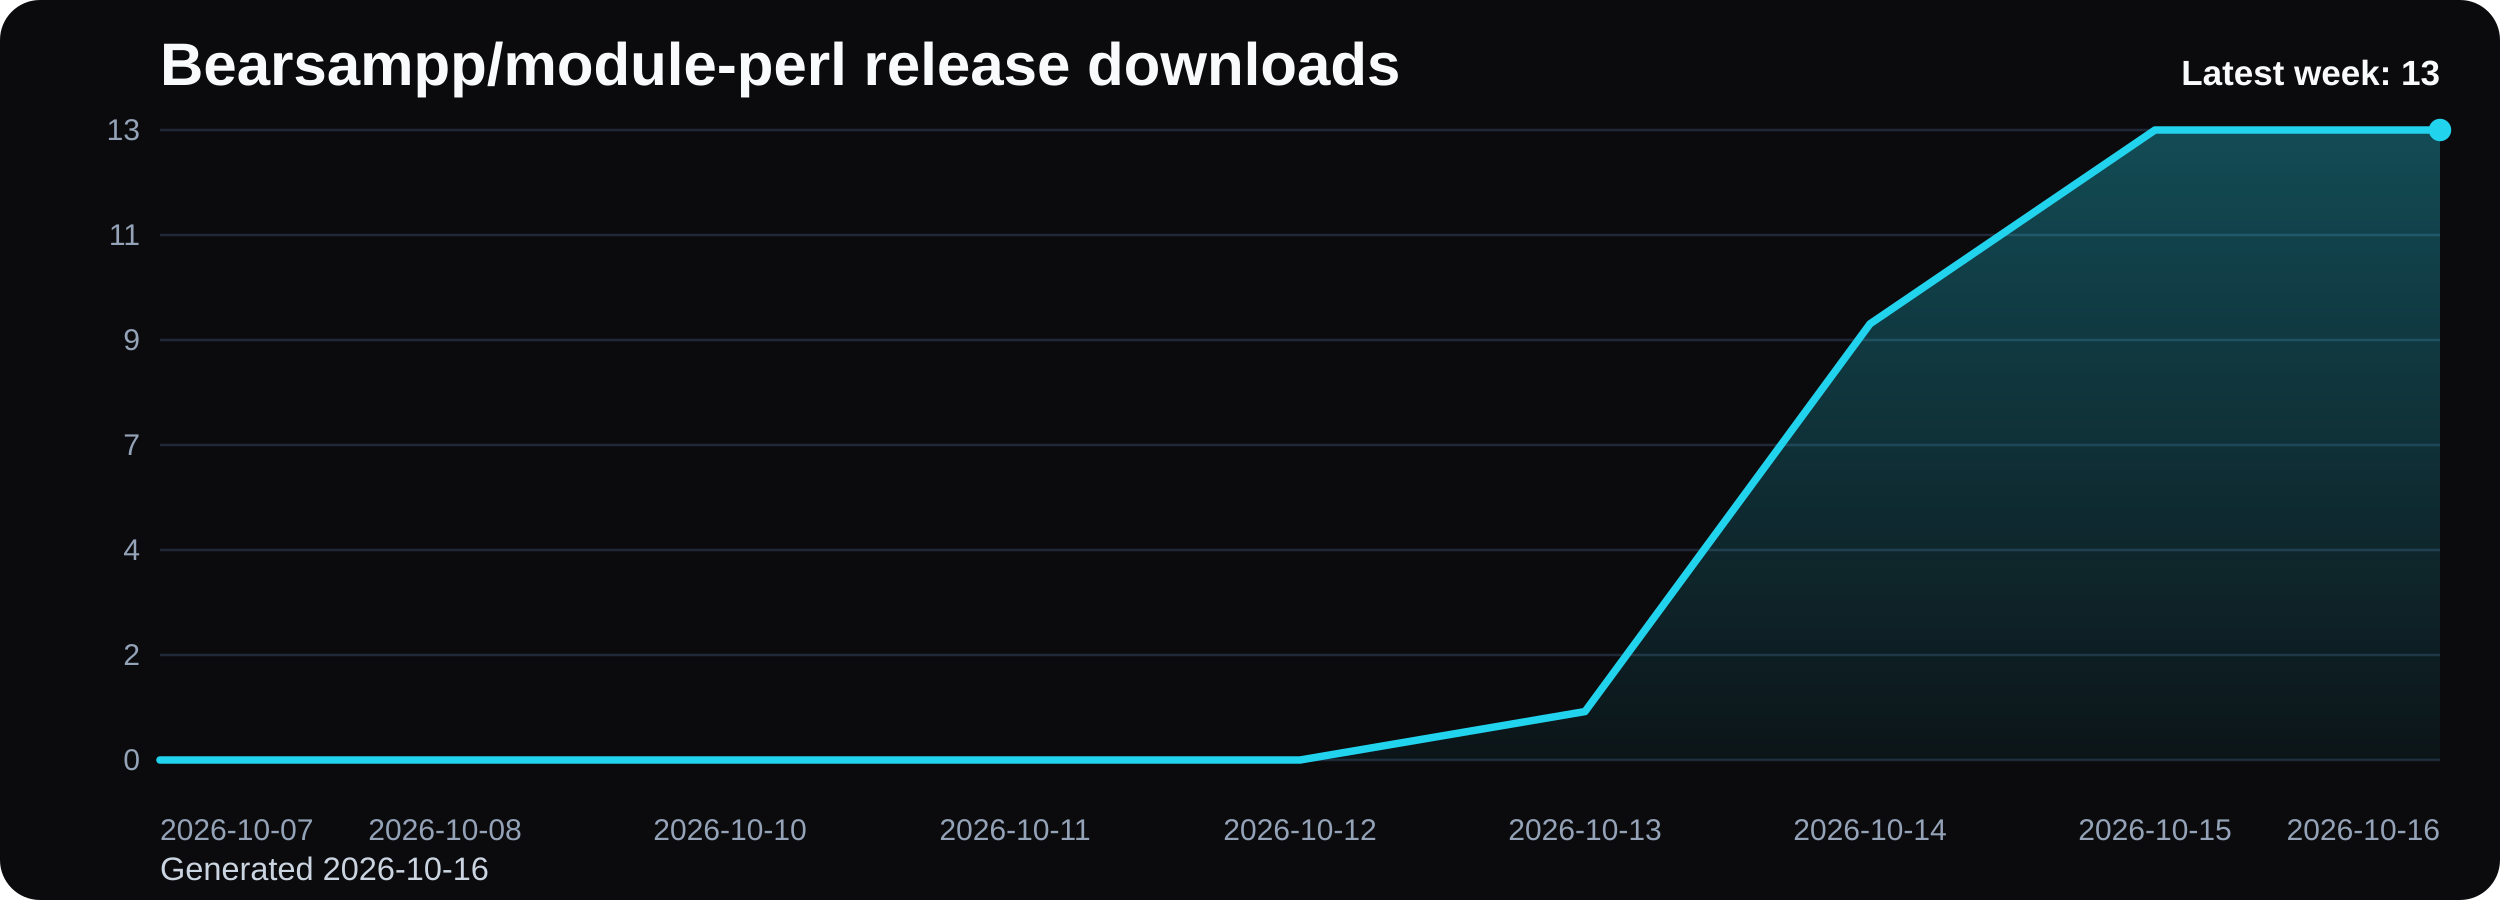
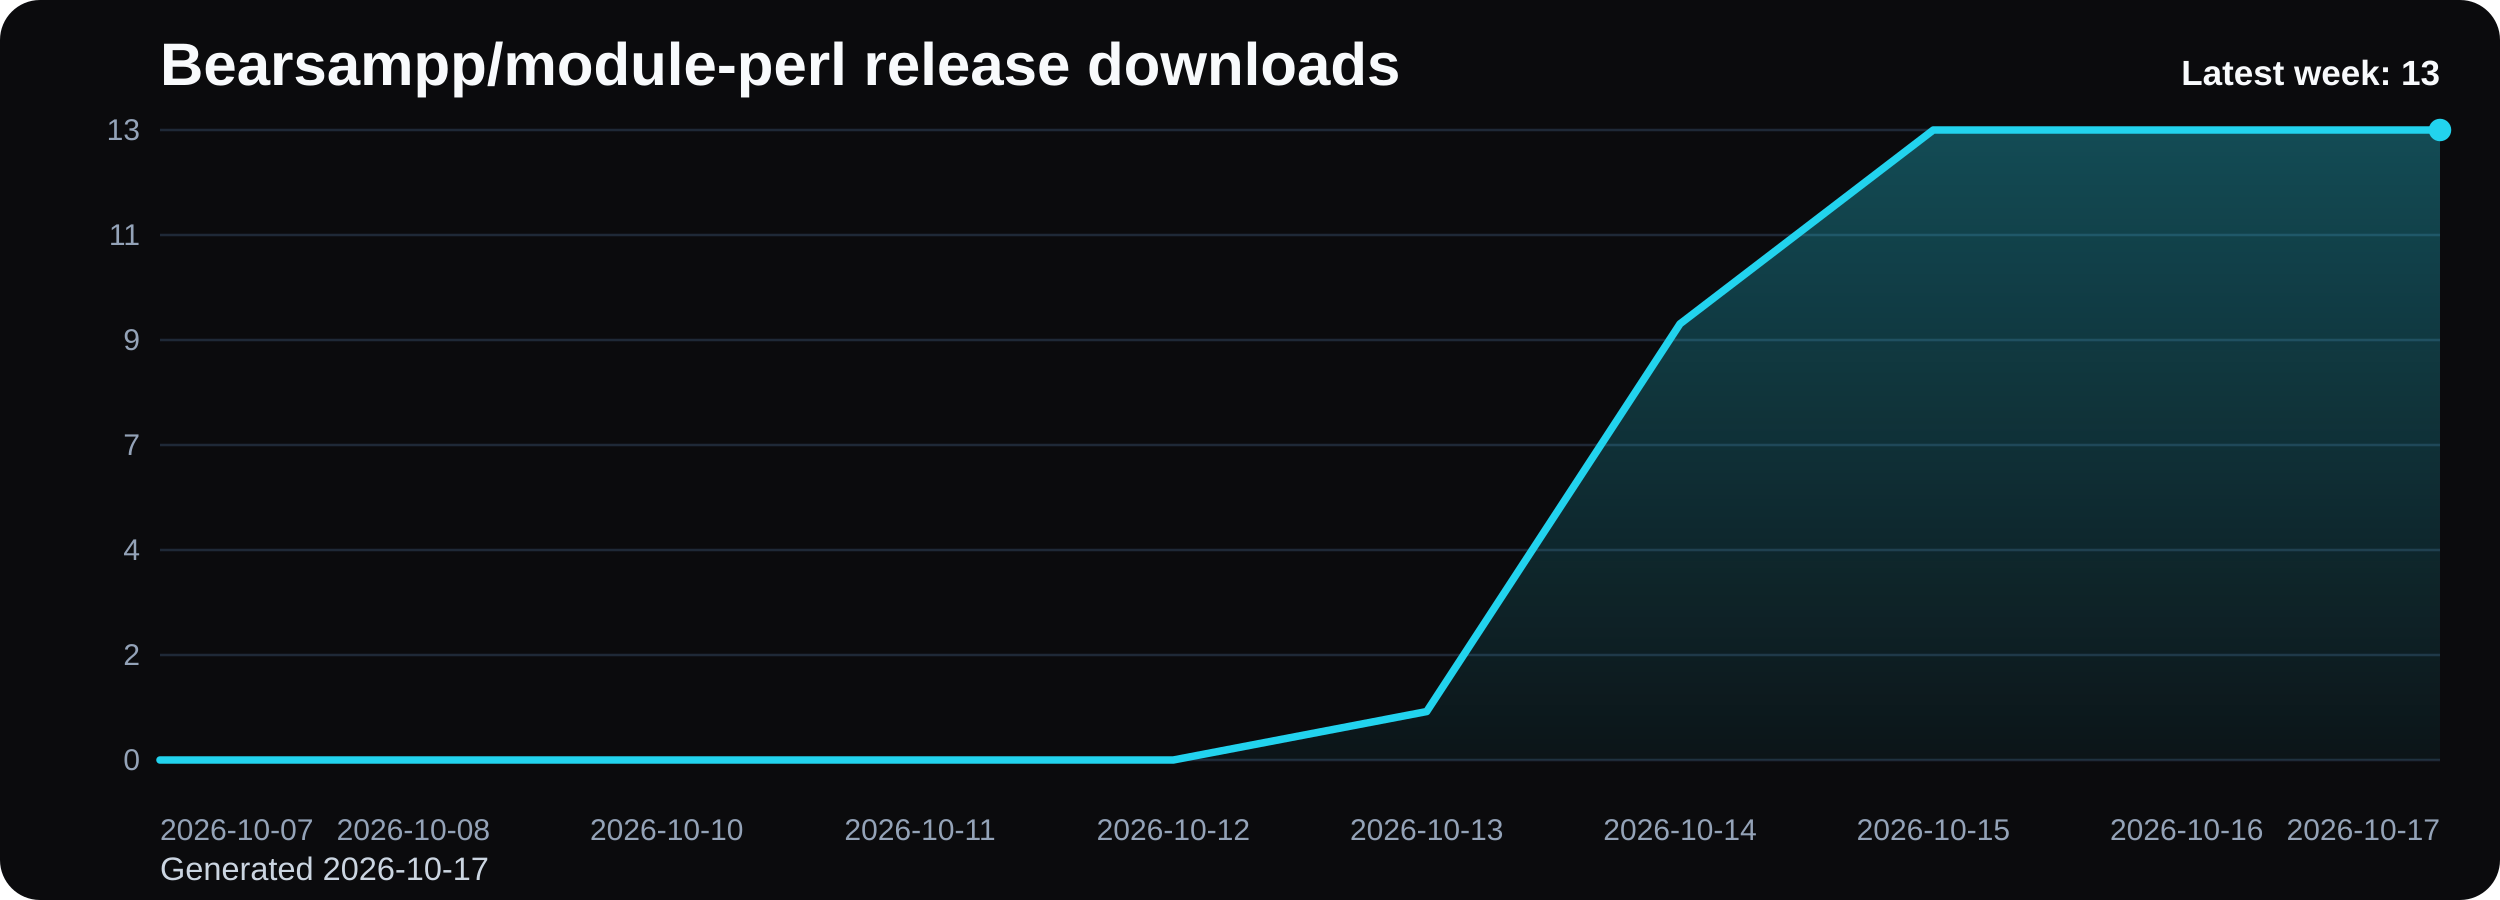
<svg xmlns="http://www.w3.org/2000/svg" viewBox="0 0 1000 360" role="img" aria-label="Bearsampp/module-perl release downloads chart">
  <defs>
    <linearGradient id="fill-weekly-black" x1="0" y1="0" x2="0" y2="1">
      <stop offset="0%" stop-color="#22d3ee" stop-opacity="0.32" />
      <stop offset="100%" stop-color="#22d3ee" stop-opacity="0.05" />
    </linearGradient>
    <style>
      .bg { fill: #0b0b0d; }
      .title { font: 700 24px Arial, sans-serif; fill: #f8fafc; }
      .sub { font: 400 13px Arial, sans-serif; fill: #cbd5e1; }
      .grid { stroke: #1f2937; stroke-width: 1; }
      .axis { font: 400 12px Arial, sans-serif; fill: #94a3b8; }
      .line { fill: none; stroke: #22d3ee; stroke-width: 3; stroke-linecap: round; stroke-linejoin: round; }
      .dot { fill: #22d3ee; }
      .value { font: 600 11px Arial, sans-serif; fill: #cbd5e1; }
      .latest { font: 700 14px Arial, sans-serif; fill: #f8fafc; }
    </style>
  </defs>
  <rect class="bg" x="0" y="0" width="1000" height="360" rx="16" />
  <text class="title" x="64" y="34">Bearsampp/module-perl release downloads</text>
-   <text class="sub" x="64" y="352">Generated 2026-10-16</text>
+   <text class="sub" x="64" y="352">Generated 2026-10-17</text>
  <line x1="64" y1="52.00" x2="976" y2="52.00" class="grid" />
  <text x="56" y="56.00" text-anchor="end" class="axis">13</text>
  <line x1="64" y1="94.00" x2="976" y2="94.00" class="grid" />
  <text x="56" y="98.00" text-anchor="end" class="axis">11</text>
  <line x1="64" y1="136.00" x2="976" y2="136.00" class="grid" />
  <text x="56" y="140.00" text-anchor="end" class="axis">9</text>
  <line x1="64" y1="178.00" x2="976" y2="178.00" class="grid" />
  <text x="56" y="182.00" text-anchor="end" class="axis">7</text>
  <line x1="64" y1="220.00" x2="976" y2="220.00" class="grid" />
  <text x="56" y="224.00" text-anchor="end" class="axis">4</text>
  <line x1="64" y1="262.00" x2="976" y2="262.00" class="grid" />
  <text x="56" y="266.00" text-anchor="end" class="axis">2</text>
  <line x1="64" y1="304.00" x2="976" y2="304.00" class="grid" />
  <text x="56" y="308.00" text-anchor="end" class="axis">0</text>
-   <path d="M 64.00 304 L 64.00 304.00 L 178.00 304.00 L 292.00 304.00 L 406.00 304.00 L 520.00 304.00 L 634.00 284.62 L 748.00 129.54 L 862.00 52.00 L 976.00 52.00 L 976.00 304 Z" fill="url(#fill-weekly-black)" />
-   <polyline class="line" points="64.00,304.00 178.00,304.00 292.00,304.00 406.00,304.00 520.00,304.00 634.00,284.62 748.00,129.54 862.00,52.00 976.00,52.00" />
+   <path d="M 64.00 304 L 64.00 304.00 L 165.33 304.00 L 266.67 304.00 L 368.00 304.00 L 469.33 304.00 L 570.67 284.62 L 672.00 129.54 L 773.33 52.00 L 874.67 52.00 L 976.00 52.00 L 976.00 304 Z" fill="url(#fill-weekly-black)" />
+   <polyline class="line" points="64.00,304.00 165.33,304.00 266.67,304.00 368.00,304.00 469.33,304.00 570.67,284.62 672.00,129.54 773.33,52.00 874.67,52.00 976.00,52.00" />
  <circle class="dot" cx="976.00" cy="52.00" r="4.5" />
  <text class="axis" x="64.00" y="336" text-anchor="start">2026-10-07</text>
-   <text class="axis" x="178.00" y="336" text-anchor="middle">2026-10-08</text>
-   <text class="axis" x="292.00" y="336" text-anchor="middle">2026-10-10</text>
-   <text class="axis" x="406.00" y="336" text-anchor="middle">2026-10-11</text>
-   <text class="axis" x="520.00" y="336" text-anchor="middle">2026-10-12</text>
-   <text class="axis" x="634.00" y="336" text-anchor="middle">2026-10-13</text>
-   <text class="axis" x="748.00" y="336" text-anchor="middle">2026-10-14</text>
-   <text class="axis" x="862.00" y="336" text-anchor="middle">2026-10-15</text>
-   <text class="axis" x="976.00" y="336" text-anchor="end">2026-10-16</text>
+   <text class="axis" x="165.33" y="336" text-anchor="middle">2026-10-08</text>
+   <text class="axis" x="266.67" y="336" text-anchor="middle">2026-10-10</text>
+   <text class="axis" x="368.00" y="336" text-anchor="middle">2026-10-11</text>
+   <text class="axis" x="469.33" y="336" text-anchor="middle">2026-10-12</text>
+   <text class="axis" x="570.67" y="336" text-anchor="middle">2026-10-13</text>
+   <text class="axis" x="672.00" y="336" text-anchor="middle">2026-10-14</text>
+   <text class="axis" x="773.33" y="336" text-anchor="middle">2026-10-15</text>
+   <text class="axis" x="874.67" y="336" text-anchor="middle">2026-10-16</text>
+   <text class="axis" x="976.00" y="336" text-anchor="end">2026-10-17</text>
  <text class="latest" x="976" y="34" text-anchor="end">Latest week: 13</text>
</svg>
